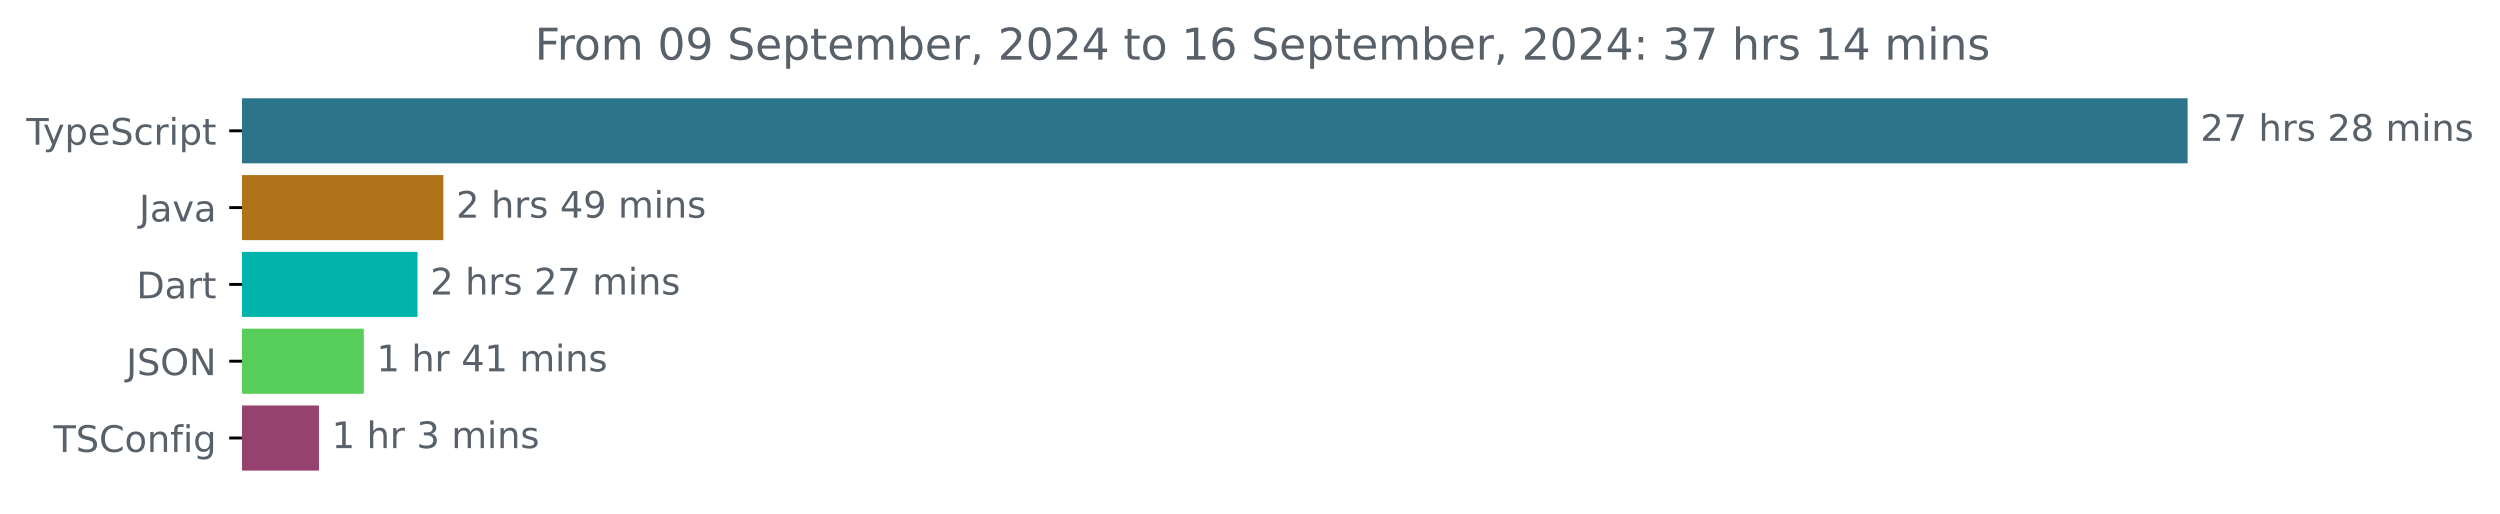
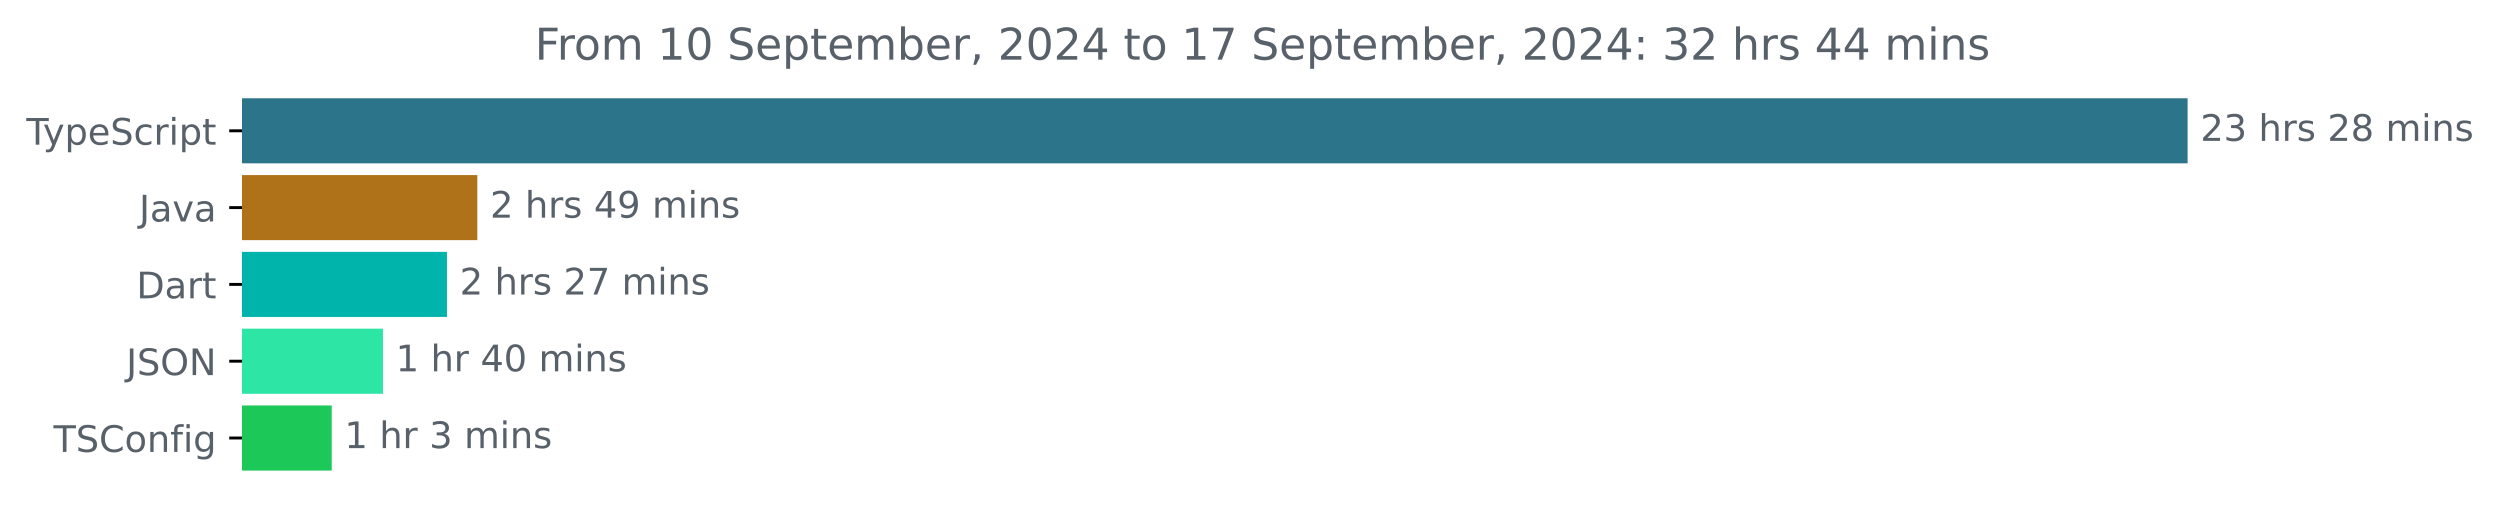
<svg xmlns="http://www.w3.org/2000/svg" xmlns:xlink="http://www.w3.org/1999/xlink" width="683.507pt" height="140.398pt" viewBox="0 0 683.507 140.398" version="1.1">
  <defs>
    <style type="text/css">*{stroke-linejoin: round; stroke-linecap: butt}</style>
  </defs>
  <g id="figure_1">
    <g id="patch_1">
      <path d="M -0 140.398  L 683.507 140.398  L 683.507 0  L -0 0  L -0 140.398  z " style="fill: none" />
    </g>
    <g id="axes_1">
      <g id="patch_2">
-         <path d="M 66.17 27.358  L 597.599 27.358  L 597.599 44.158  L 66.17 44.158  z " clip-path="url(#p7102ccb89f)" style="fill: #2b7489; stroke: #2b7489; stroke-linejoin: miter" />
+         <path d="M 66.17 27.358  L 597.599 27.358  L 597.599 44.158  L 66.17 44.158  z " clip-path="url(#p691d1f5a2f)" style="fill: #2b7489; stroke: #2b7489; stroke-linejoin: miter" />
      </g>
      <g id="patch_3">
-         <path d="M 66.17 48.358  L 120.711 48.358  L 120.711 65.158  L 66.17 65.158  z " clip-path="url(#p7102ccb89f)" style="fill: #b07219; stroke: #b07219; stroke-linejoin: miter" />
+         <path d="M 66.17 48.358  L 130.004 48.358  L 130.004 65.158  L 66.17 65.158  z " clip-path="url(#p691d1f5a2f)" style="fill: #b07219; stroke: #b07219; stroke-linejoin: miter" />
      </g>
      <g id="patch_4">
-         <path d="M 66.17 69.358  L 113.65 69.358  L 113.65 86.158  L 66.17 86.158  z " clip-path="url(#p7102ccb89f)" style="fill: #00b4ab; stroke: #00b4ab; stroke-linejoin: miter" />
+         <path d="M 66.17 69.358  L 121.7 69.358  L 121.7 86.158  L 66.17 86.158  z " clip-path="url(#p691d1f5a2f)" style="fill: #00b4ab; stroke: #00b4ab; stroke-linejoin: miter" />
      </g>
      <g id="patch_5">
-         <path d="M 66.17 90.358  L 98.952 90.358  L 98.952 107.158  L 66.17 107.158  z " clip-path="url(#p7102ccb89f)" style="fill: #56ce59; stroke: #56ce59; stroke-linejoin: miter" />
+         <path d="M 66.17 90.358  L 104.204 90.358  L 104.204 107.158  L 66.17 107.158  z " clip-path="url(#p691d1f5a2f)" style="fill: #2de5a5; stroke: #2de5a5; stroke-linejoin: miter" />
      </g>
      <g id="patch_6">
-         <path d="M 66.17 111.358  L 86.704 111.358  L 86.704 128.158  L 66.17 128.158  z " clip-path="url(#p7102ccb89f)" style="fill: #96426f; stroke: #96426f; stroke-linejoin: miter" />
+         <path d="M 66.17 111.358  L 90.191 111.358  L 90.191 128.158  L 66.17 128.158  z " clip-path="url(#p691d1f5a2f)" style="fill: #1cc958; stroke: #1cc958; stroke-linejoin: miter" />
      </g>
      <g id="matplotlib.axis_1" />
      <g id="matplotlib.axis_2">
        <g id="ytick_1">
          <g id="line2d_1">
            <defs>
-               <path id="mbd9527f5ac" d="M 0 0  L -3.5 0  " style="stroke: #000000; stroke-width: 0.8" />
+               <path id="m75d31cbddc" d="M 0 0  L -3.5 0  " style="stroke: #000000; stroke-width: 0.8" />
            </defs>
            <g>
-               <use xlink:href="#mbd9527f5ac" x="66.17" y="35.758" style="stroke: #000000; stroke-width: 0.8" />
+               <use xlink:href="#m75d31cbddc" x="66.17" y="35.758" style="stroke: #000000; stroke-width: 0.8" />
            </g>
          </g>
          <g id="text_1">
            <g style="fill: #586069" transform="translate(7.2 39.55734) scale(0.1 -0.1)">
              <defs>
                <path id="DejaVuSans-54" d="M -19 4666  L 3928 4666  L 3928 4134  L 2272 4134  L 2272 0  L 1638 0  L 1638 4134  L -19 4134  L -19 4666  z " transform="scale(0.015625)" />
                <path id="DejaVuSans-79" d="M 2059 -325  Q 1816 -950 1584 -1140  Q 1353 -1331 966 -1331  L 506 -1331  L 506 -850  L 844 -850  Q 1081 -850 1212 -737  Q 1344 -625 1503 -206  L 1606 56  L 191 3500  L 800 3500  L 1894 763  L 2988 3500  L 3597 3500  L 2059 -325  z " transform="scale(0.015625)" />
                <path id="DejaVuSans-70" d="M 1159 525  L 1159 -1331  L 581 -1331  L 581 3500  L 1159 3500  L 1159 2969  Q 1341 3281 1617 3432  Q 1894 3584 2278 3584  Q 2916 3584 3314 3078  Q 3713 2572 3713 1747  Q 3713 922 3314 415  Q 2916 -91 2278 -91  Q 1894 -91 1617 61  Q 1341 213 1159 525  z M 3116 1747  Q 3116 2381 2855 2742  Q 2594 3103 2138 3103  Q 1681 3103 1420 2742  Q 1159 2381 1159 1747  Q 1159 1113 1420 752  Q 1681 391 2138 391  Q 2594 391 2855 752  Q 3116 1113 3116 1747  z " transform="scale(0.015625)" />
                <path id="DejaVuSans-65" d="M 3597 1894  L 3597 1613  L 953 1613  Q 991 1019 1311 708  Q 1631 397 2203 397  Q 2534 397 2845 478  Q 3156 559 3463 722  L 3463 178  Q 3153 47 2828 -22  Q 2503 -91 2169 -91  Q 1331 -91 842 396  Q 353 884 353 1716  Q 353 2575 817 3079  Q 1281 3584 2069 3584  Q 2775 3584 3186 3129  Q 3597 2675 3597 1894  z M 3022 2063  Q 3016 2534 2758 2815  Q 2500 3097 2075 3097  Q 1594 3097 1305 2825  Q 1016 2553 972 2059  L 3022 2063  z " transform="scale(0.015625)" />
                <path id="DejaVuSans-53" d="M 3425 4513  L 3425 3897  Q 3066 4069 2747 4153  Q 2428 4238 2131 4238  Q 1616 4238 1336 4038  Q 1056 3838 1056 3469  Q 1056 3159 1242 3001  Q 1428 2844 1947 2747  L 2328 2669  Q 3034 2534 3370 2195  Q 3706 1856 3706 1288  Q 3706 609 3251 259  Q 2797 -91 1919 -91  Q 1588 -91 1214 -16  Q 841 59 441 206  L 441 856  Q 825 641 1194 531  Q 1563 422 1919 422  Q 2459 422 2753 634  Q 3047 847 3047 1241  Q 3047 1584 2836 1778  Q 2625 1972 2144 2069  L 1759 2144  Q 1053 2284 737 2584  Q 422 2884 422 3419  Q 422 4038 858 4394  Q 1294 4750 2059 4750  Q 2388 4750 2728 4690  Q 3069 4631 3425 4513  z " transform="scale(0.015625)" />
                <path id="DejaVuSans-63" d="M 3122 3366  L 3122 2828  Q 2878 2963 2633 3030  Q 2388 3097 2138 3097  Q 1578 3097 1268 2742  Q 959 2388 959 1747  Q 959 1106 1268 751  Q 1578 397 2138 397  Q 2388 397 2633 464  Q 2878 531 3122 666  L 3122 134  Q 2881 22 2623 -34  Q 2366 -91 2075 -91  Q 1284 -91 818 406  Q 353 903 353 1747  Q 353 2603 823 3093  Q 1294 3584 2113 3584  Q 2378 3584 2631 3529  Q 2884 3475 3122 3366  z " transform="scale(0.015625)" />
                <path id="DejaVuSans-72" d="M 2631 2963  Q 2534 3019 2420 3045  Q 2306 3072 2169 3072  Q 1681 3072 1420 2755  Q 1159 2438 1159 1844  L 1159 0  L 581 0  L 581 3500  L 1159 3500  L 1159 2956  Q 1341 3275 1631 3429  Q 1922 3584 2338 3584  Q 2397 3584 2469 3576  Q 2541 3569 2628 3553  L 2631 2963  z " transform="scale(0.015625)" />
                <path id="DejaVuSans-69" d="M 603 3500  L 1178 3500  L 1178 0  L 603 0  L 603 3500  z M 603 4863  L 1178 4863  L 1178 4134  L 603 4134  L 603 4863  z " transform="scale(0.015625)" />
                <path id="DejaVuSans-74" d="M 1172 4494  L 1172 3500  L 2356 3500  L 2356 3053  L 1172 3053  L 1172 1153  Q 1172 725 1289 603  Q 1406 481 1766 481  L 2356 481  L 2356 0  L 1766 0  Q 1100 0 847 248  Q 594 497 594 1153  L 594 3053  L 172 3053  L 172 3500  L 594 3500  L 594 4494  L 1172 4494  z " transform="scale(0.015625)" />
              </defs>
              <use xlink:href="#DejaVuSans-54" />
              <use xlink:href="#DejaVuSans-79" x="45.459" />
              <use xlink:href="#DejaVuSans-70" x="104.639" />
              <use xlink:href="#DejaVuSans-65" x="168.115" />
              <use xlink:href="#DejaVuSans-53" x="229.639" />
              <use xlink:href="#DejaVuSans-63" x="293.115" />
              <use xlink:href="#DejaVuSans-72" x="348.096" />
              <use xlink:href="#DejaVuSans-69" x="389.209" />
              <use xlink:href="#DejaVuSans-70" x="416.992" />
              <use xlink:href="#DejaVuSans-74" x="480.469" />
            </g>
          </g>
        </g>
        <g id="ytick_2">
          <g id="line2d_2">
            <g>
-               <use xlink:href="#mbd9527f5ac" x="66.17" y="56.758" style="stroke: #000000; stroke-width: 0.8" />
+               <use xlink:href="#m75d31cbddc" x="66.17" y="56.758" style="stroke: #000000; stroke-width: 0.8" />
            </g>
          </g>
          <g id="text_2">
            <g style="fill: #586069" transform="translate(38.04531 60.55734) scale(0.1 -0.1)">
              <defs>
                <path id="DejaVuSans-4a" d="M 628 4666  L 1259 4666  L 1259 325  Q 1259 -519 939 -900  Q 619 -1281 -91 -1281  L -331 -1281  L -331 -750  L -134 -750  Q 284 -750 456 -515  Q 628 -281 628 325  L 628 4666  z " transform="scale(0.015625)" />
                <path id="DejaVuSans-61" d="M 2194 1759  Q 1497 1759 1228 1600  Q 959 1441 959 1056  Q 959 750 1161 570  Q 1363 391 1709 391  Q 2188 391 2477 730  Q 2766 1069 2766 1631  L 2766 1759  L 2194 1759  z M 3341 1997  L 3341 0  L 2766 0  L 2766 531  Q 2569 213 2275 61  Q 1981 -91 1556 -91  Q 1019 -91 701 211  Q 384 513 384 1019  Q 384 1609 779 1909  Q 1175 2209 1959 2209  L 2766 2209  L 2766 2266  Q 2766 2663 2505 2880  Q 2244 3097 1772 3097  Q 1472 3097 1187 3025  Q 903 2953 641 2809  L 641 3341  Q 956 3463 1253 3523  Q 1550 3584 1831 3584  Q 2591 3584 2966 3190  Q 3341 2797 3341 1997  z " transform="scale(0.015625)" />
                <path id="DejaVuSans-76" d="M 191 3500  L 800 3500  L 1894 563  L 2988 3500  L 3597 3500  L 2284 0  L 1503 0  L 191 3500  z " transform="scale(0.015625)" />
              </defs>
              <use xlink:href="#DejaVuSans-4a" />
              <use xlink:href="#DejaVuSans-61" x="29.492" />
              <use xlink:href="#DejaVuSans-76" x="90.771" />
              <use xlink:href="#DejaVuSans-61" x="149.951" />
            </g>
          </g>
        </g>
        <g id="ytick_3">
          <g id="line2d_3">
            <g>
-               <use xlink:href="#mbd9527f5ac" x="66.17" y="77.758" style="stroke: #000000; stroke-width: 0.8" />
+               <use xlink:href="#m75d31cbddc" x="66.17" y="77.758" style="stroke: #000000; stroke-width: 0.8" />
            </g>
          </g>
          <g id="text_3">
            <g style="fill: #586069" transform="translate(37.31094 81.55734) scale(0.1 -0.1)">
              <defs>
                <path id="DejaVuSans-44" d="M 1259 4147  L 1259 519  L 2022 519  Q 2988 519 3436 956  Q 3884 1394 3884 2338  Q 3884 3275 3436 3711  Q 2988 4147 2022 4147  L 1259 4147  z M 628 4666  L 1925 4666  Q 3281 4666 3915 4102  Q 4550 3538 4550 2338  Q 4550 1131 3912 565  Q 3275 0 1925 0  L 628 0  L 628 4666  z " transform="scale(0.015625)" />
              </defs>
              <use xlink:href="#DejaVuSans-44" />
              <use xlink:href="#DejaVuSans-61" x="77.002" />
              <use xlink:href="#DejaVuSans-72" x="138.281" />
              <use xlink:href="#DejaVuSans-74" x="179.395" />
            </g>
          </g>
        </g>
        <g id="ytick_4">
          <g id="line2d_4">
            <g>
-               <use xlink:href="#mbd9527f5ac" x="66.17" y="98.758" style="stroke: #000000; stroke-width: 0.8" />
+               <use xlink:href="#m75d31cbddc" x="66.17" y="98.758" style="stroke: #000000; stroke-width: 0.8" />
            </g>
          </g>
          <g id="text_4">
            <g style="fill: #586069" transform="translate(34.51875 102.5573) scale(0.1 -0.1)">
              <defs>
                <path id="DejaVuSans-4f" d="M 2522 4238  Q 1834 4238 1429 3725  Q 1025 3213 1025 2328  Q 1025 1447 1429 934  Q 1834 422 2522 422  Q 3209 422 3611 934  Q 4013 1447 4013 2328  Q 4013 3213 3611 3725  Q 3209 4238 2522 4238  z M 2522 4750  Q 3503 4750 4090 4092  Q 4678 3434 4678 2328  Q 4678 1225 4090 567  Q 3503 -91 2522 -91  Q 1538 -91 948 565  Q 359 1222 359 2328  Q 359 3434 948 4092  Q 1538 4750 2522 4750  z " transform="scale(0.015625)" />
                <path id="DejaVuSans-4e" d="M 628 4666  L 1478 4666  L 3547 763  L 3547 4666  L 4159 4666  L 4159 0  L 3309 0  L 1241 3903  L 1241 0  L 628 0  L 628 4666  z " transform="scale(0.015625)" />
              </defs>
              <use xlink:href="#DejaVuSans-4a" />
              <use xlink:href="#DejaVuSans-53" x="29.492" />
              <use xlink:href="#DejaVuSans-4f" x="92.969" />
              <use xlink:href="#DejaVuSans-4e" x="171.68" />
            </g>
          </g>
        </g>
        <g id="ytick_5">
          <g id="line2d_5">
            <g>
-               <use xlink:href="#mbd9527f5ac" x="66.17" y="119.758" style="stroke: #000000; stroke-width: 0.8" />
+               <use xlink:href="#m75d31cbddc" x="66.17" y="119.758" style="stroke: #000000; stroke-width: 0.8" />
            </g>
          </g>
          <g id="text_5">
            <g style="fill: #586069" transform="translate(14.62813 123.5573) scale(0.1 -0.1)">
              <defs>
                <path id="DejaVuSans-43" d="M 4122 4306  L 4122 3641  Q 3803 3938 3442 4084  Q 3081 4231 2675 4231  Q 1875 4231 1450 3742  Q 1025 3253 1025 2328  Q 1025 1406 1450 917  Q 1875 428 2675 428  Q 3081 428 3442 575  Q 3803 722 4122 1019  L 4122 359  Q 3791 134 3420 21  Q 3050 -91 2638 -91  Q 1578 -91 968 557  Q 359 1206 359 2328  Q 359 3453 968 4101  Q 1578 4750 2638 4750  Q 3056 4750 3426 4639  Q 3797 4528 4122 4306  z " transform="scale(0.015625)" />
                <path id="DejaVuSans-6f" d="M 1959 3097  Q 1497 3097 1228 2736  Q 959 2375 959 1747  Q 959 1119 1226 758  Q 1494 397 1959 397  Q 2419 397 2687 759  Q 2956 1122 2956 1747  Q 2956 2369 2687 2733  Q 2419 3097 1959 3097  z M 1959 3584  Q 2709 3584 3137 3096  Q 3566 2609 3566 1747  Q 3566 888 3137 398  Q 2709 -91 1959 -91  Q 1206 -91 779 398  Q 353 888 353 1747  Q 353 2609 779 3096  Q 1206 3584 1959 3584  z " transform="scale(0.015625)" />
                <path id="DejaVuSans-6e" d="M 3513 2113  L 3513 0  L 2938 0  L 2938 2094  Q 2938 2591 2744 2837  Q 2550 3084 2163 3084  Q 1697 3084 1428 2787  Q 1159 2491 1159 1978  L 1159 0  L 581 0  L 581 3500  L 1159 3500  L 1159 2956  Q 1366 3272 1645 3428  Q 1925 3584 2291 3584  Q 2894 3584 3203 3211  Q 3513 2838 3513 2113  z " transform="scale(0.015625)" />
                <path id="DejaVuSans-66" d="M 2375 4863  L 2375 4384  L 1825 4384  Q 1516 4384 1395 4259  Q 1275 4134 1275 3809  L 1275 3500  L 2222 3500  L 2222 3053  L 1275 3053  L 1275 0  L 697 0  L 697 3053  L 147 3053  L 147 3500  L 697 3500  L 697 3744  Q 697 4328 969 4595  Q 1241 4863 1831 4863  L 2375 4863  z " transform="scale(0.015625)" />
                <path id="DejaVuSans-67" d="M 2906 1791  Q 2906 2416 2648 2759  Q 2391 3103 1925 3103  Q 1463 3103 1205 2759  Q 947 2416 947 1791  Q 947 1169 1205 825  Q 1463 481 1925 481  Q 2391 481 2648 825  Q 2906 1169 2906 1791  z M 3481 434  Q 3481 -459 3084 -895  Q 2688 -1331 1869 -1331  Q 1566 -1331 1297 -1286  Q 1028 -1241 775 -1147  L 775 -588  Q 1028 -725 1275 -790  Q 1522 -856 1778 -856  Q 2344 -856 2625 -561  Q 2906 -266 2906 331  L 2906 616  Q 2728 306 2450 153  Q 2172 0 1784 0  Q 1141 0 747 490  Q 353 981 353 1791  Q 353 2603 747 3093  Q 1141 3584 1784 3584  Q 2172 3584 2450 3431  Q 2728 3278 2906 2969  L 2906 3500  L 3481 3500  L 3481 434  z " transform="scale(0.015625)" />
              </defs>
              <use xlink:href="#DejaVuSans-54" />
              <use xlink:href="#DejaVuSans-53" x="61.084" />
              <use xlink:href="#DejaVuSans-43" x="124.561" />
              <use xlink:href="#DejaVuSans-6f" x="194.385" />
              <use xlink:href="#DejaVuSans-6e" x="255.566" />
              <use xlink:href="#DejaVuSans-66" x="318.945" />
              <use xlink:href="#DejaVuSans-69" x="354.15" />
              <use xlink:href="#DejaVuSans-67" x="381.934" />
            </g>
          </g>
        </g>
      </g>
      <g id="text_6">
        <g style="fill: #586069" transform="translate(601.5989 38.5175) scale(0.1 -0.1)">
          <defs>
            <path id="DejaVuSans-32" d="M 1228 531  L 3431 531  L 3431 0  L 469 0  L 469 531  Q 828 903 1448 1529  Q 2069 2156 2228 2338  Q 2531 2678 2651 2914  Q 2772 3150 2772 3378  Q 2772 3750 2511 3984  Q 2250 4219 1831 4219  Q 1534 4219 1204 4116  Q 875 4013 500 3803  L 500 4441  Q 881 4594 1212 4672  Q 1544 4750 1819 4750  Q 2544 4750 2975 4387  Q 3406 4025 3406 3419  Q 3406 3131 3298 2873  Q 3191 2616 2906 2266  Q 2828 2175 2409 1742  Q 1991 1309 1228 531  z " transform="scale(0.015625)" />
-             <path id="DejaVuSans-37" d="M 525 4666  L 3525 4666  L 3525 4397  L 1831 0  L 1172 0  L 2766 4134  L 525 4134  L 525 4666  z " transform="scale(0.015625)" />
+             <path id="DejaVuSans-33" d="M 2597 2516  Q 3050 2419 3304 2112  Q 3559 1806 3559 1356  Q 3559 666 3084 287  Q 2609 -91 1734 -91  Q 1441 -91 1130 -33  Q 819 25 488 141  L 488 750  Q 750 597 1062 519  Q 1375 441 1716 441  Q 2309 441 2620 675  Q 2931 909 2931 1356  Q 2931 1769 2642 2001  Q 2353 2234 1838 2234  L 1294 2234  L 1294 2753  L 1863 2753  Q 2328 2753 2575 2939  Q 2822 3125 2822 3475  Q 2822 3834 2567 4026  Q 2313 4219 1838 4219  Q 1578 4219 1281 4162  Q 984 4106 628 3988  L 628 4550  Q 988 4650 1302 4700  Q 1616 4750 1894 4750  Q 2613 4750 3031 4423  Q 3450 4097 3450 3541  Q 3450 3153 3228 2886  Q 3006 2619 2597 2516  z " transform="scale(0.015625)" />
            <path id="DejaVuSans-20" transform="scale(0.015625)" />
            <path id="DejaVuSans-68" d="M 3513 2113  L 3513 0  L 2938 0  L 2938 2094  Q 2938 2591 2744 2837  Q 2550 3084 2163 3084  Q 1697 3084 1428 2787  Q 1159 2491 1159 1978  L 1159 0  L 581 0  L 581 4863  L 1159 4863  L 1159 2956  Q 1366 3272 1645 3428  Q 1925 3584 2291 3584  Q 2894 3584 3203 3211  Q 3513 2838 3513 2113  z " transform="scale(0.015625)" />
            <path id="DejaVuSans-73" d="M 2834 3397  L 2834 2853  Q 2591 2978 2328 3040  Q 2066 3103 1784 3103  Q 1356 3103 1142 2972  Q 928 2841 928 2578  Q 928 2378 1081 2264  Q 1234 2150 1697 2047  L 1894 2003  Q 2506 1872 2764 1633  Q 3022 1394 3022 966  Q 3022 478 2636 193  Q 2250 -91 1575 -91  Q 1294 -91 989 -36  Q 684 19 347 128  L 347 722  Q 666 556 975 473  Q 1284 391 1588 391  Q 1994 391 2212 530  Q 2431 669 2431 922  Q 2431 1156 2273 1281  Q 2116 1406 1581 1522  L 1381 1569  Q 847 1681 609 1914  Q 372 2147 372 2553  Q 372 3047 722 3315  Q 1072 3584 1716 3584  Q 2034 3584 2315 3537  Q 2597 3491 2834 3397  z " transform="scale(0.015625)" />
            <path id="DejaVuSans-38" d="M 2034 2216  Q 1584 2216 1326 1975  Q 1069 1734 1069 1313  Q 1069 891 1326 650  Q 1584 409 2034 409  Q 2484 409 2743 651  Q 3003 894 3003 1313  Q 3003 1734 2745 1975  Q 2488 2216 2034 2216  z M 1403 2484  Q 997 2584 770 2862  Q 544 3141 544 3541  Q 544 4100 942 4425  Q 1341 4750 2034 4750  Q 2731 4750 3128 4425  Q 3525 4100 3525 3541  Q 3525 3141 3298 2862  Q 3072 2584 2669 2484  Q 3125 2378 3379 2068  Q 3634 1759 3634 1313  Q 3634 634 3220 271  Q 2806 -91 2034 -91  Q 1263 -91 848 271  Q 434 634 434 1313  Q 434 1759 690 2068  Q 947 2378 1403 2484  z M 1172 3481  Q 1172 3119 1398 2916  Q 1625 2713 2034 2713  Q 2441 2713 2670 2916  Q 2900 3119 2900 3481  Q 2900 3844 2670 4047  Q 2441 4250 2034 4250  Q 1625 4250 1398 4047  Q 1172 3844 1172 3481  z " transform="scale(0.015625)" />
            <path id="DejaVuSans-6d" d="M 3328 2828  Q 3544 3216 3844 3400  Q 4144 3584 4550 3584  Q 5097 3584 5394 3201  Q 5691 2819 5691 2113  L 5691 0  L 5113 0  L 5113 2094  Q 5113 2597 4934 2840  Q 4756 3084 4391 3084  Q 3944 3084 3684 2787  Q 3425 2491 3425 1978  L 3425 0  L 2847 0  L 2847 2094  Q 2847 2600 2669 2842  Q 2491 3084 2119 3084  Q 1678 3084 1418 2786  Q 1159 2488 1159 1978  L 1159 0  L 581 0  L 581 3500  L 1159 3500  L 1159 2956  Q 1356 3278 1631 3431  Q 1906 3584 2284 3584  Q 2666 3584 2933 3390  Q 3200 3197 3328 2828  z " transform="scale(0.015625)" />
          </defs>
          <use xlink:href="#DejaVuSans-32" />
-           <use xlink:href="#DejaVuSans-37" x="63.623" />
+           <use xlink:href="#DejaVuSans-33" x="63.623" />
          <use xlink:href="#DejaVuSans-20" x="127.246" />
          <use xlink:href="#DejaVuSans-68" x="159.033" />
          <use xlink:href="#DejaVuSans-72" x="222.412" />
          <use xlink:href="#DejaVuSans-73" x="263.525" />
          <use xlink:href="#DejaVuSans-20" x="315.625" />
          <use xlink:href="#DejaVuSans-32" x="347.412" />
          <use xlink:href="#DejaVuSans-38" x="411.035" />
          <use xlink:href="#DejaVuSans-20" x="474.658" />
          <use xlink:href="#DejaVuSans-6d" x="506.445" />
          <use xlink:href="#DejaVuSans-69" x="603.857" />
          <use xlink:href="#DejaVuSans-6e" x="631.641" />
          <use xlink:href="#DejaVuSans-73" x="695.02" />
        </g>
      </g>
      <g id="text_7">
-         <g style="fill: #586069" transform="translate(124.7109 59.5175) scale(0.1 -0.1)">
+         <g style="fill: #586069" transform="translate(134.004 59.5175) scale(0.1 -0.1)">
          <defs>
            <path id="DejaVuSans-34" d="M 2419 4116  L 825 1625  L 2419 1625  L 2419 4116  z M 2253 4666  L 3047 4666  L 3047 1625  L 3713 1625  L 3713 1100  L 3047 1100  L 3047 0  L 2419 0  L 2419 1100  L 313 1100  L 313 1709  L 2253 4666  z " transform="scale(0.015625)" />
            <path id="DejaVuSans-39" d="M 703 97  L 703 672  Q 941 559 1184 500  Q 1428 441 1663 441  Q 2288 441 2617 861  Q 2947 1281 2994 2138  Q 2813 1869 2534 1725  Q 2256 1581 1919 1581  Q 1219 1581 811 2004  Q 403 2428 403 3163  Q 403 3881 828 4315  Q 1253 4750 1959 4750  Q 2769 4750 3195 4129  Q 3622 3509 3622 2328  Q 3622 1225 3098 567  Q 2575 -91 1691 -91  Q 1453 -91 1209 -44  Q 966 3 703 97  z M 1959 2075  Q 2384 2075 2632 2365  Q 2881 2656 2881 3163  Q 2881 3666 2632 3958  Q 2384 4250 1959 4250  Q 1534 4250 1286 3958  Q 1038 3666 1038 3163  Q 1038 2656 1286 2365  Q 1534 2075 1959 2075  z " transform="scale(0.015625)" />
          </defs>
          <use xlink:href="#DejaVuSans-32" />
          <use xlink:href="#DejaVuSans-20" x="63.623" />
          <use xlink:href="#DejaVuSans-68" x="95.41" />
          <use xlink:href="#DejaVuSans-72" x="158.789" />
          <use xlink:href="#DejaVuSans-73" x="199.902" />
          <use xlink:href="#DejaVuSans-20" x="252.002" />
          <use xlink:href="#DejaVuSans-34" x="283.789" />
          <use xlink:href="#DejaVuSans-39" x="347.412" />
          <use xlink:href="#DejaVuSans-20" x="411.035" />
          <use xlink:href="#DejaVuSans-6d" x="442.822" />
          <use xlink:href="#DejaVuSans-69" x="540.234" />
          <use xlink:href="#DejaVuSans-6e" x="568.018" />
          <use xlink:href="#DejaVuSans-73" x="631.396" />
        </g>
      </g>
      <g id="text_8">
-         <g style="fill: #586069" transform="translate(117.6502 80.5175) scale(0.1 -0.1)">
+         <g style="fill: #586069" transform="translate(125.7004 80.5175) scale(0.1 -0.1)">
+           <defs>
+             <path id="DejaVuSans-37" d="M 525 4666  L 3525 4666  L 3525 4397  L 1831 0  L 1172 0  L 2766 4134  L 525 4134  L 525 4666  z " transform="scale(0.015625)" />
+           </defs>
          <use xlink:href="#DejaVuSans-32" />
          <use xlink:href="#DejaVuSans-20" x="63.623" />
          <use xlink:href="#DejaVuSans-68" x="95.41" />
          <use xlink:href="#DejaVuSans-72" x="158.789" />
          <use xlink:href="#DejaVuSans-73" x="199.902" />
          <use xlink:href="#DejaVuSans-20" x="252.002" />
          <use xlink:href="#DejaVuSans-32" x="283.789" />
          <use xlink:href="#DejaVuSans-37" x="347.412" />
          <use xlink:href="#DejaVuSans-20" x="411.035" />
          <use xlink:href="#DejaVuSans-6d" x="442.822" />
          <use xlink:href="#DejaVuSans-69" x="540.234" />
          <use xlink:href="#DejaVuSans-6e" x="568.018" />
          <use xlink:href="#DejaVuSans-73" x="631.396" />
        </g>
      </g>
      <g id="text_9">
-         <g style="fill: #586069" transform="translate(102.9523 101.5175) scale(0.1 -0.1)">
+         <g style="fill: #586069" transform="translate(108.2036 101.5175) scale(0.1 -0.1)">
          <defs>
            <path id="DejaVuSans-31" d="M 794 531  L 1825 531  L 1825 4091  L 703 3866  L 703 4441  L 1819 4666  L 2450 4666  L 2450 531  L 3481 531  L 3481 0  L 794 0  L 794 531  z " transform="scale(0.015625)" />
+             <path id="DejaVuSans-30" d="M 2034 4250  Q 1547 4250 1301 3770  Q 1056 3291 1056 2328  Q 1056 1369 1301 889  Q 1547 409 2034 409  Q 2525 409 2770 889  Q 3016 1369 3016 2328  Q 3016 3291 2770 3770  Q 2525 4250 2034 4250  z M 2034 4750  Q 2819 4750 3233 4129  Q 3647 3509 3647 2328  Q 3647 1150 3233 529  Q 2819 -91 2034 -91  Q 1250 -91 836 529  Q 422 1150 422 2328  Q 422 3509 836 4129  Q 1250 4750 2034 4750  z " transform="scale(0.015625)" />
          </defs>
          <use xlink:href="#DejaVuSans-31" />
          <use xlink:href="#DejaVuSans-20" x="63.623" />
          <use xlink:href="#DejaVuSans-68" x="95.41" />
          <use xlink:href="#DejaVuSans-72" x="158.789" />
          <use xlink:href="#DejaVuSans-20" x="199.902" />
          <use xlink:href="#DejaVuSans-34" x="231.689" />
-           <use xlink:href="#DejaVuSans-31" x="295.312" />
+           <use xlink:href="#DejaVuSans-30" x="295.312" />
          <use xlink:href="#DejaVuSans-20" x="358.936" />
          <use xlink:href="#DejaVuSans-6d" x="390.723" />
          <use xlink:href="#DejaVuSans-69" x="488.135" />
          <use xlink:href="#DejaVuSans-6e" x="515.918" />
          <use xlink:href="#DejaVuSans-73" x="579.297" />
        </g>
      </g>
      <g id="text_10">
-         <g style="fill: #586069" transform="translate(90.70409 122.5175) scale(0.1 -0.1)">
-           <defs>
-             <path id="DejaVuSans-33" d="M 2597 2516  Q 3050 2419 3304 2112  Q 3559 1806 3559 1356  Q 3559 666 3084 287  Q 2609 -91 1734 -91  Q 1441 -91 1130 -33  Q 819 25 488 141  L 488 750  Q 750 597 1062 519  Q 1375 441 1716 441  Q 2309 441 2620 675  Q 2931 909 2931 1356  Q 2931 1769 2642 2001  Q 2353 2234 1838 2234  L 1294 2234  L 1294 2753  L 1863 2753  Q 2328 2753 2575 2939  Q 2822 3125 2822 3475  Q 2822 3834 2567 4026  Q 2313 4219 1838 4219  Q 1578 4219 1281 4162  Q 984 4106 628 3988  L 628 4550  Q 988 4650 1302 4700  Q 1616 4750 1894 4750  Q 2613 4750 3031 4423  Q 3450 4097 3450 3541  Q 3450 3153 3228 2886  Q 3006 2619 2597 2516  z " transform="scale(0.015625)" />
-           </defs>
+         <g style="fill: #586069" transform="translate(94.19136 122.5175) scale(0.1 -0.1)">
          <use xlink:href="#DejaVuSans-31" />
          <use xlink:href="#DejaVuSans-20" x="63.623" />
          <use xlink:href="#DejaVuSans-68" x="95.41" />
          <use xlink:href="#DejaVuSans-72" x="158.789" />
          <use xlink:href="#DejaVuSans-20" x="199.902" />
          <use xlink:href="#DejaVuSans-33" x="231.689" />
          <use xlink:href="#DejaVuSans-20" x="295.312" />
          <use xlink:href="#DejaVuSans-6d" x="327.1" />
          <use xlink:href="#DejaVuSans-69" x="424.512" />
          <use xlink:href="#DejaVuSans-6e" x="452.295" />
          <use xlink:href="#DejaVuSans-73" x="515.674" />
        </g>
      </g>
      <g id="text_11">
        <g style="fill: #586069" transform="translate(146.2272 16.31812) scale(0.12 -0.12)">
          <defs>
            <path id="DejaVuSans-46" d="M 628 4666  L 3309 4666  L 3309 4134  L 1259 4134  L 1259 2759  L 3109 2759  L 3109 2228  L 1259 2228  L 1259 0  L 628 0  L 628 4666  z " transform="scale(0.015625)" />
-             <path id="DejaVuSans-30" d="M 2034 4250  Q 1547 4250 1301 3770  Q 1056 3291 1056 2328  Q 1056 1369 1301 889  Q 1547 409 2034 409  Q 2525 409 2770 889  Q 3016 1369 3016 2328  Q 3016 3291 2770 3770  Q 2525 4250 2034 4250  z M 2034 4750  Q 2819 4750 3233 4129  Q 3647 3509 3647 2328  Q 3647 1150 3233 529  Q 2819 -91 2034 -91  Q 1250 -91 836 529  Q 422 1150 422 2328  Q 422 3509 836 4129  Q 1250 4750 2034 4750  z " transform="scale(0.015625)" />
            <path id="DejaVuSans-62" d="M 3116 1747  Q 3116 2381 2855 2742  Q 2594 3103 2138 3103  Q 1681 3103 1420 2742  Q 1159 2381 1159 1747  Q 1159 1113 1420 752  Q 1681 391 2138 391  Q 2594 391 2855 752  Q 3116 1113 3116 1747  z M 1159 2969  Q 1341 3281 1617 3432  Q 1894 3584 2278 3584  Q 2916 3584 3314 3078  Q 3713 2572 3713 1747  Q 3713 922 3314 415  Q 2916 -91 2278 -91  Q 1894 -91 1617 61  Q 1341 213 1159 525  L 1159 0  L 581 0  L 581 4863  L 1159 4863  L 1159 2969  z " transform="scale(0.015625)" />
            <path id="DejaVuSans-2c" d="M 750 794  L 1409 794  L 1409 256  L 897 -744  L 494 -744  L 750 256  L 750 794  z " transform="scale(0.015625)" />
-             <path id="DejaVuSans-36" d="M 2113 2584  Q 1688 2584 1439 2293  Q 1191 2003 1191 1497  Q 1191 994 1439 701  Q 1688 409 2113 409  Q 2538 409 2786 701  Q 3034 994 3034 1497  Q 3034 2003 2786 2293  Q 2538 2584 2113 2584  z M 3366 4563  L 3366 3988  Q 3128 4100 2886 4159  Q 2644 4219 2406 4219  Q 1781 4219 1451 3797  Q 1122 3375 1075 2522  Q 1259 2794 1537 2939  Q 1816 3084 2150 3084  Q 2853 3084 3261 2657  Q 3669 2231 3669 1497  Q 3669 778 3244 343  Q 2819 -91 2113 -91  Q 1303 -91 875 529  Q 447 1150 447 2328  Q 447 3434 972 4092  Q 1497 4750 2381 4750  Q 2619 4750 2861 4703  Q 3103 4656 3366 4563  z " transform="scale(0.015625)" />
            <path id="DejaVuSans-3a" d="M 750 794  L 1409 794  L 1409 0  L 750 0  L 750 794  z M 750 3309  L 1409 3309  L 1409 2516  L 750 2516  L 750 3309  z " transform="scale(0.015625)" />
          </defs>
          <use xlink:href="#DejaVuSans-46" />
          <use xlink:href="#DejaVuSans-72" x="50.27" />
          <use xlink:href="#DejaVuSans-6f" x="89.133" />
          <use xlink:href="#DejaVuSans-6d" x="150.314" />
          <use xlink:href="#DejaVuSans-20" x="247.727" />
-           <use xlink:href="#DejaVuSans-30" x="279.514" />
-           <use xlink:href="#DejaVuSans-39" x="343.137" />
+           <use xlink:href="#DejaVuSans-31" x="279.514" />
+           <use xlink:href="#DejaVuSans-30" x="343.137" />
          <use xlink:href="#DejaVuSans-20" x="406.76" />
          <use xlink:href="#DejaVuSans-53" x="438.547" />
          <use xlink:href="#DejaVuSans-65" x="502.023" />
          <use xlink:href="#DejaVuSans-70" x="563.547" />
          <use xlink:href="#DejaVuSans-74" x="627.023" />
          <use xlink:href="#DejaVuSans-65" x="666.232" />
          <use xlink:href="#DejaVuSans-6d" x="727.756" />
          <use xlink:href="#DejaVuSans-62" x="825.168" />
          <use xlink:href="#DejaVuSans-65" x="888.645" />
          <use xlink:href="#DejaVuSans-72" x="950.168" />
          <use xlink:href="#DejaVuSans-2c" x="991.281" />
          <use xlink:href="#DejaVuSans-20" x="1023.068" />
          <use xlink:href="#DejaVuSans-32" x="1054.855" />
          <use xlink:href="#DejaVuSans-30" x="1118.479" />
          <use xlink:href="#DejaVuSans-32" x="1182.102" />
          <use xlink:href="#DejaVuSans-34" x="1245.725" />
          <use xlink:href="#DejaVuSans-20" x="1309.348" />
          <use xlink:href="#DejaVuSans-74" x="1341.135" />
          <use xlink:href="#DejaVuSans-6f" x="1380.344" />
          <use xlink:href="#DejaVuSans-20" x="1441.525" />
          <use xlink:href="#DejaVuSans-31" x="1473.312" />
-           <use xlink:href="#DejaVuSans-36" x="1536.936" />
+           <use xlink:href="#DejaVuSans-37" x="1536.936" />
          <use xlink:href="#DejaVuSans-20" x="1600.559" />
          <use xlink:href="#DejaVuSans-53" x="1632.346" />
          <use xlink:href="#DejaVuSans-65" x="1695.822" />
          <use xlink:href="#DejaVuSans-70" x="1757.346" />
          <use xlink:href="#DejaVuSans-74" x="1820.822" />
          <use xlink:href="#DejaVuSans-65" x="1860.031" />
          <use xlink:href="#DejaVuSans-6d" x="1921.555" />
          <use xlink:href="#DejaVuSans-62" x="2018.967" />
          <use xlink:href="#DejaVuSans-65" x="2082.443" />
          <use xlink:href="#DejaVuSans-72" x="2143.967" />
          <use xlink:href="#DejaVuSans-2c" x="2185.08" />
          <use xlink:href="#DejaVuSans-20" x="2216.867" />
          <use xlink:href="#DejaVuSans-32" x="2248.654" />
          <use xlink:href="#DejaVuSans-30" x="2312.277" />
          <use xlink:href="#DejaVuSans-32" x="2375.9" />
          <use xlink:href="#DejaVuSans-34" x="2439.523" />
          <use xlink:href="#DejaVuSans-3a" x="2503.146" />
          <use xlink:href="#DejaVuSans-20" x="2536.838" />
          <use xlink:href="#DejaVuSans-33" x="2568.625" />
-           <use xlink:href="#DejaVuSans-37" x="2632.248" />
+           <use xlink:href="#DejaVuSans-32" x="2632.248" />
          <use xlink:href="#DejaVuSans-20" x="2695.871" />
          <use xlink:href="#DejaVuSans-68" x="2727.658" />
          <use xlink:href="#DejaVuSans-72" x="2791.037" />
          <use xlink:href="#DejaVuSans-73" x="2832.15" />
          <use xlink:href="#DejaVuSans-20" x="2884.25" />
-           <use xlink:href="#DejaVuSans-31" x="2916.037" />
+           <use xlink:href="#DejaVuSans-34" x="2916.037" />
          <use xlink:href="#DejaVuSans-34" x="2979.66" />
          <use xlink:href="#DejaVuSans-20" x="3043.283" />
          <use xlink:href="#DejaVuSans-6d" x="3075.07" />
          <use xlink:href="#DejaVuSans-69" x="3172.482" />
          <use xlink:href="#DejaVuSans-6e" x="3200.266" />
          <use xlink:href="#DejaVuSans-73" x="3263.645" />
        </g>
      </g>
    </g>
  </g>
  <defs>
-     <clipPath id="p7102ccb89f">
+     <clipPath id="p691d1f5a2f">
      <rect x="66.17" y="22.318" width="558" height="110.88" />
    </clipPath>
  </defs>
</svg>
